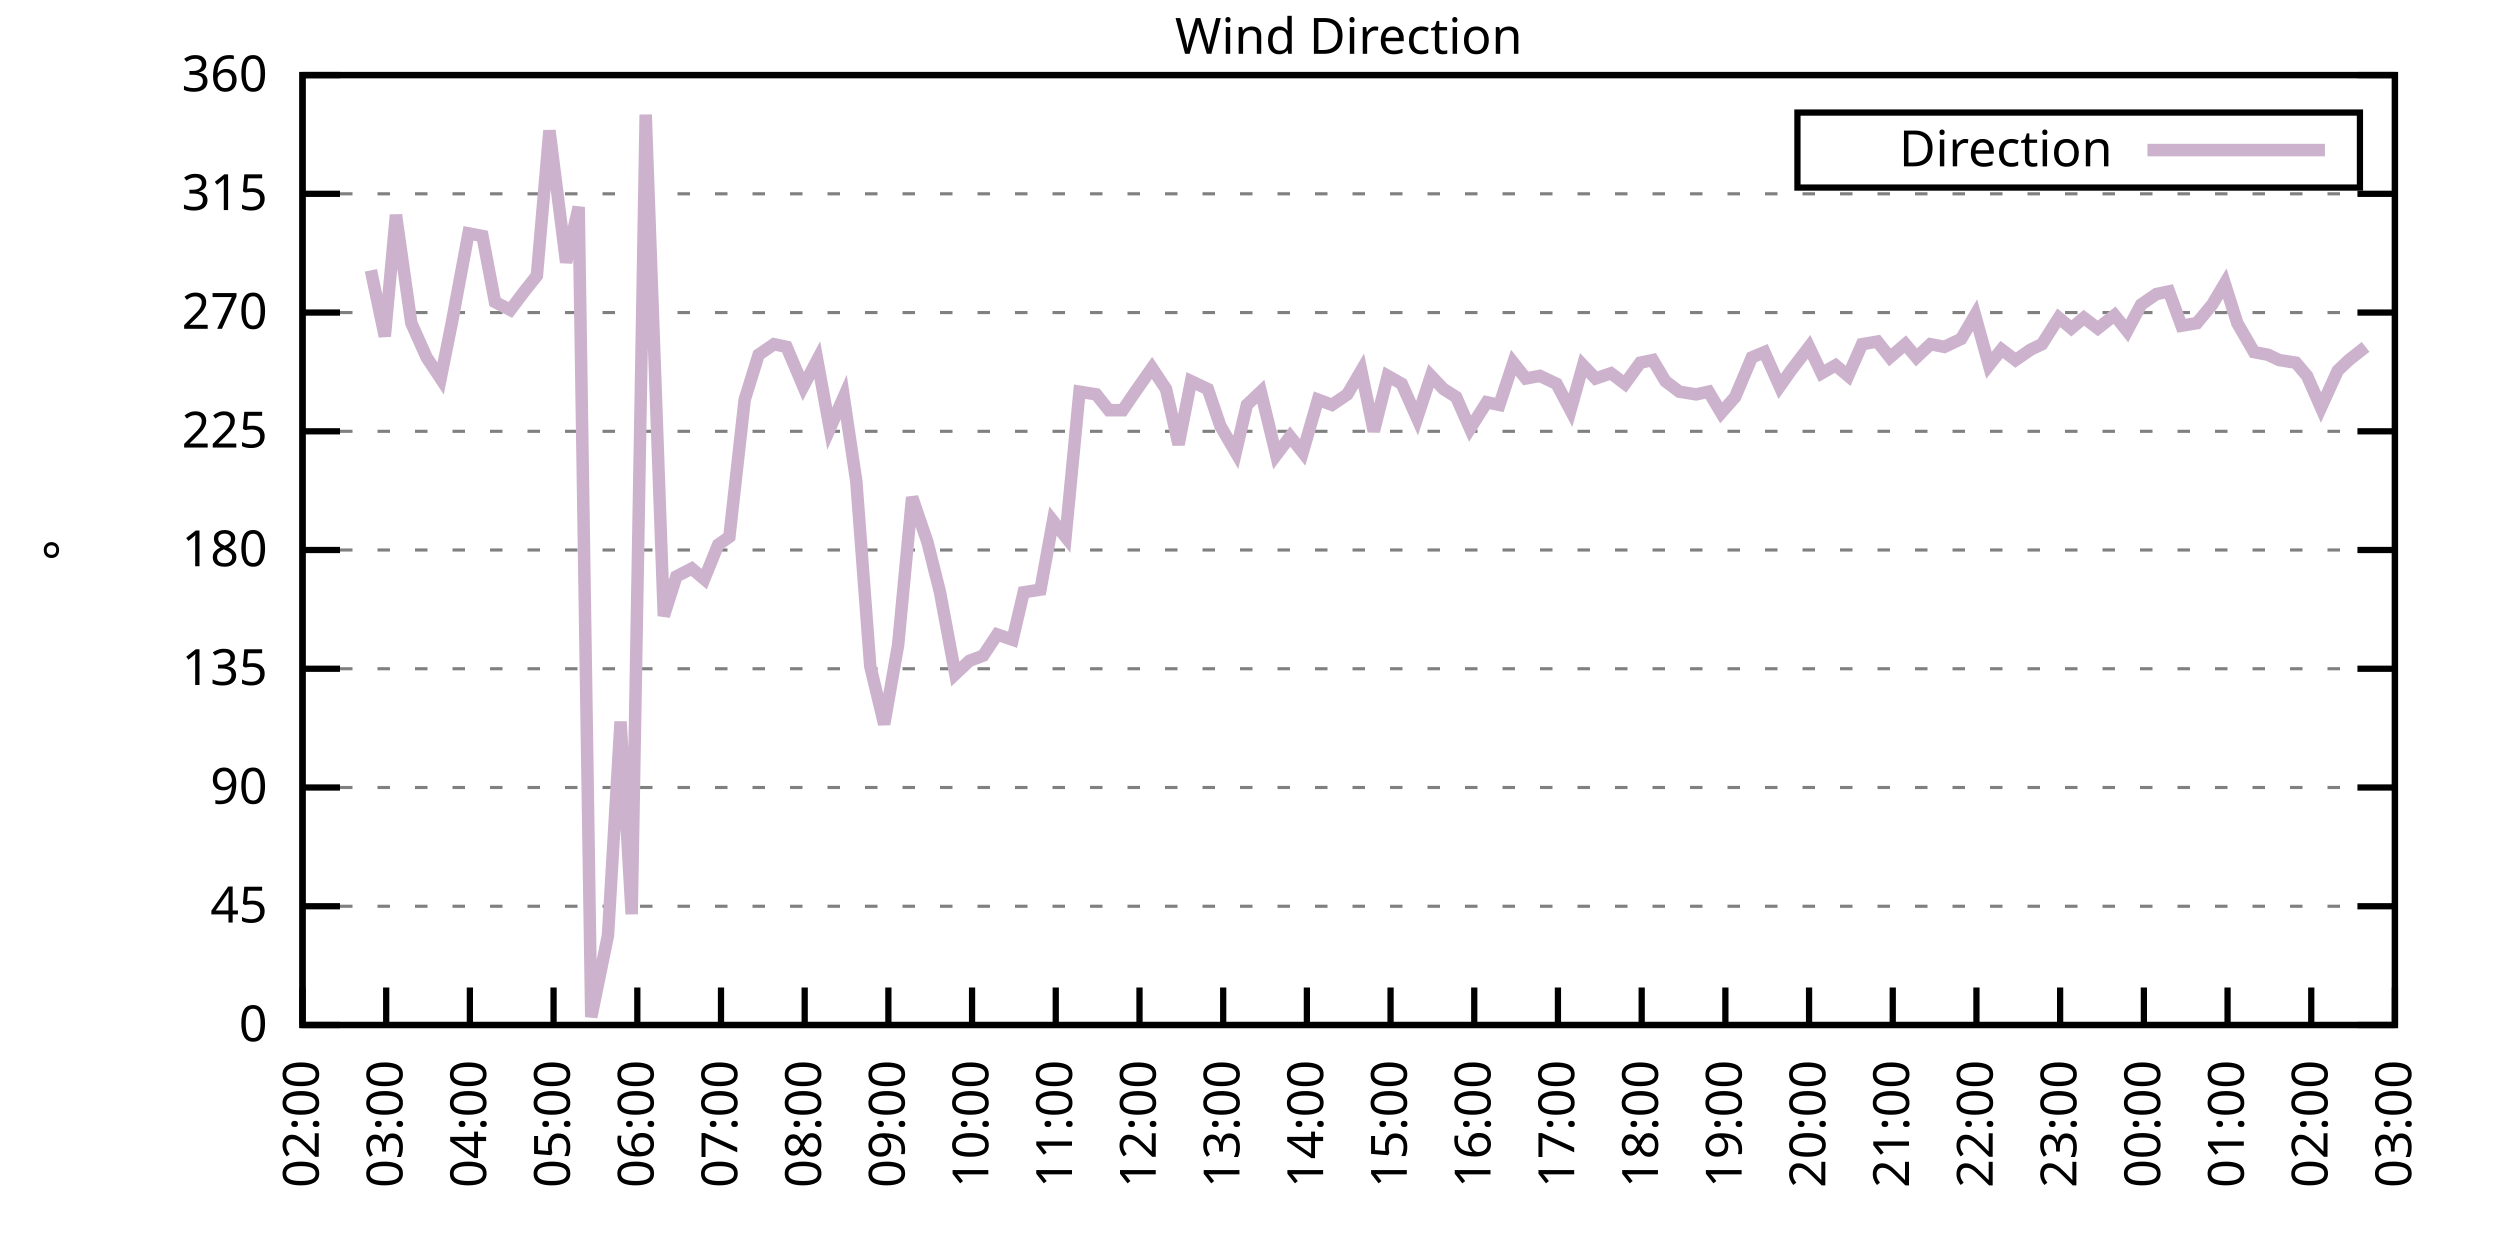
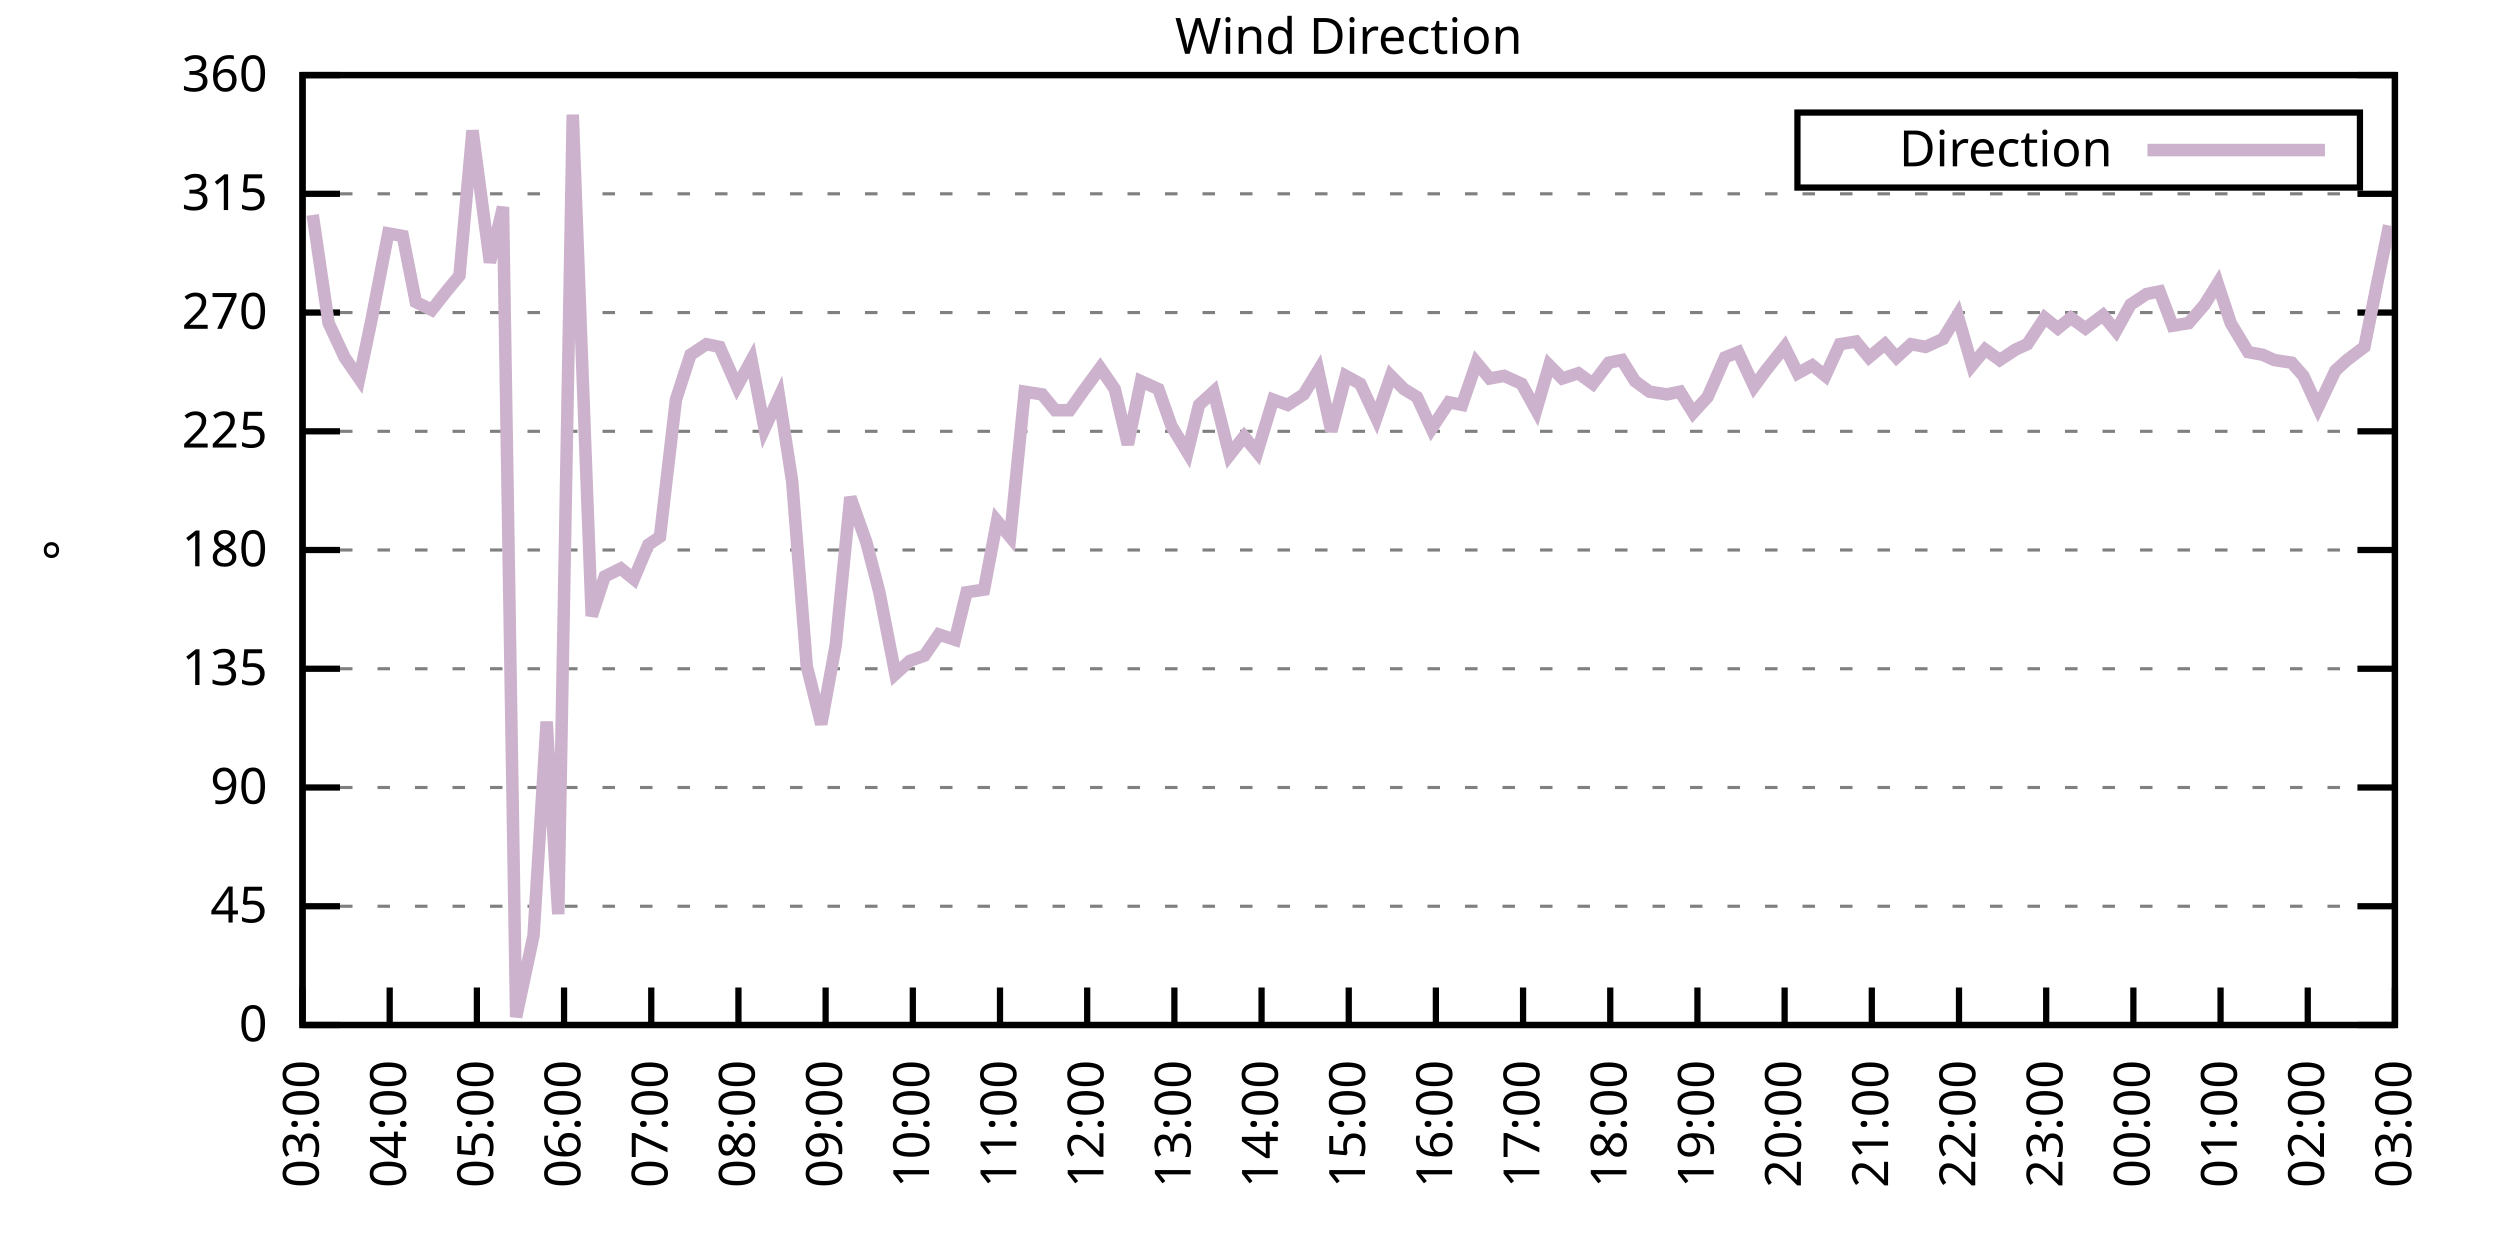
<svg xmlns="http://www.w3.org/2000/svg" xmlns:xlink="http://www.w3.org/1999/xlink" width="400" height="200" viewBox="0 0 400 200">
  <g id="gnuplot_canvas">
    <rect x="0" y="0" width="400" height="200" fill="none" />
    <defs>
      <circle id="gpDot" r="0.5" stroke-width="0.5" stroke="currentColor" />
      <path id="gpPt0" stroke-width="0.333" stroke="currentColor" d="M-1,0 h2 M0,-1 v2" />
      <path id="gpPt1" stroke-width="0.333" stroke="currentColor" d="M-1,-1 L1,1 M1,-1 L-1,1" />
      <path id="gpPt2" stroke-width="0.333" stroke="currentColor" d="M-1,0 L1,0 M0,-1 L0,1 M-1,-1 L1,1 M-1,1 L1,-1" />
      <rect id="gpPt3" stroke-width="0.333" stroke="currentColor" x="-1" y="-1" width="2" height="2" />
      <rect id="gpPt4" stroke-width="0.333" stroke="currentColor" fill="currentColor" x="-1" y="-1" width="2" height="2" />
      <circle id="gpPt5" stroke-width="0.333" stroke="currentColor" cx="0" cy="0" r="1" />
      <use xlink:href="#gpPt5" id="gpPt6" fill="currentColor" stroke="none" />
      <path id="gpPt7" stroke-width="0.333" stroke="currentColor" d="M0,-1.33 L-1.33,0.67 L1.33,0.67 z" />
      <use xlink:href="#gpPt7" id="gpPt8" fill="currentColor" stroke="none" />
      <use xlink:href="#gpPt7" id="gpPt9" stroke="currentColor" transform="rotate(180)" />
      <use xlink:href="#gpPt9" id="gpPt10" fill="currentColor" stroke="none" />
      <use xlink:href="#gpPt3" id="gpPt11" stroke="currentColor" transform="rotate(45)" />
      <use xlink:href="#gpPt11" id="gpPt12" fill="currentColor" stroke="none" />
      <path id="gpPt13" stroke-width="0.333" stroke="currentColor" d="M0,1.330 L1.265,0.411 L0.782,-1.067 L-0.782,-1.076 L-1.265,0.411 z" />
      <use xlink:href="#gpPt13" id="gpPt14" fill="currentColor" stroke="none" />
      <filter id="textbox" filterUnits="objectBoundingBox" x="0" y="0" height="1" width="1">
        <feFlood flood-color="white" flood-opacity="1" result="bgnd" />
        <feComposite in="SourceGraphic" in2="bgnd" operator="atop" />
      </filter>
      <filter id="greybox" filterUnits="objectBoundingBox" x="0" y="0" height="1" width="1">
        <feFlood flood-color="lightgrey" flood-opacity="1" result="grey" />
        <feComposite in="SourceGraphic" in2="grey" operator="atop" />
      </filter>
    </defs>
    <g fill="none" color="white" stroke="currentColor" stroke-width="1.00" stroke-linecap="butt" stroke-linejoin="miter">
</g>
    <g fill="none" color="black" stroke="currentColor" stroke-width="1.00" stroke-linecap="butt" stroke-linejoin="miter">
      <g stroke="none" shape-rendering="crispEdges">
        <polygon fill="rgb(255, 255, 255)" points="48.40,164.00 383.18,164.00 383.18,12.02 48.40,12.02 " />
      </g>
    </g>
    <g fill="none" color="black" stroke="currentColor" stroke-width="1.00" stroke-linecap="butt" stroke-linejoin="miter">
</g>
    <g fill="none" color="black" stroke="black" stroke-width="0.50" stroke-linecap="butt" stroke-linejoin="miter">
</g>
    <g fill="none" color="gray" stroke="currentColor" stroke-width="0.50" stroke-linecap="butt" stroke-linejoin="miter">
      <path stroke="gray" stroke-dasharray="2,4" class="gridline" d="M48.40,164.00 L383.19,164.00  " />
    </g>
    <g fill="none" color="gray" stroke="gray" stroke-width="1.00" stroke-linecap="butt" stroke-linejoin="miter">
</g>
    <g fill="none" color="black" stroke="currentColor" stroke-width="1.00" stroke-linecap="butt" stroke-linejoin="miter">
      <path stroke="black" d="M48.40,164.00 L54.40,164.00 M383.19,164.00 L377.19,164.00  " />
      <g transform="translate(42.80,166.60)" stroke="none" fill="black" font-family="Sans" font-size="8.00" text-anchor="end">
        <text>
          <tspan font-family="Sans"> 0</tspan>
        </text>
      </g>
    </g>
    <g fill="none" color="black" stroke="currentColor" stroke-width="1.00" stroke-linecap="butt" stroke-linejoin="miter">
</g>
    <g fill="none" color="black" stroke="black" stroke-width="0.50" stroke-linecap="butt" stroke-linejoin="miter">
</g>
    <g fill="none" color="gray" stroke="currentColor" stroke-width="0.50" stroke-linecap="butt" stroke-linejoin="miter">
      <path stroke="gray" stroke-dasharray="2,4" class="gridline" d="M48.40,145.00 L383.19,145.00  " />
    </g>
    <g fill="none" color="gray" stroke="gray" stroke-width="1.00" stroke-linecap="butt" stroke-linejoin="miter">
</g>
    <g fill="none" color="black" stroke="currentColor" stroke-width="1.00" stroke-linecap="butt" stroke-linejoin="miter">
      <path stroke="black" d="M48.40,145.00 L54.40,145.00 M383.19,145.00 L377.19,145.00  " />
      <g transform="translate(42.80,147.60)" stroke="none" fill="black" font-family="Sans" font-size="8.00" text-anchor="end">
        <text>
          <tspan font-family="Sans"> 45</tspan>
        </text>
      </g>
    </g>
    <g fill="none" color="black" stroke="currentColor" stroke-width="1.00" stroke-linecap="butt" stroke-linejoin="miter">
</g>
    <g fill="none" color="black" stroke="black" stroke-width="0.50" stroke-linecap="butt" stroke-linejoin="miter">
</g>
    <g fill="none" color="gray" stroke="currentColor" stroke-width="0.50" stroke-linecap="butt" stroke-linejoin="miter">
      <path stroke="gray" stroke-dasharray="2,4" class="gridline" d="M48.40,126.00 L383.19,126.00  " />
    </g>
    <g fill="none" color="gray" stroke="gray" stroke-width="1.00" stroke-linecap="butt" stroke-linejoin="miter">
</g>
    <g fill="none" color="black" stroke="currentColor" stroke-width="1.00" stroke-linecap="butt" stroke-linejoin="miter">
      <path stroke="black" d="M48.40,126.00 L54.40,126.00 M383.19,126.00 L377.19,126.00  " />
      <g transform="translate(42.80,128.60)" stroke="none" fill="black" font-family="Sans" font-size="8.00" text-anchor="end">
        <text>
          <tspan font-family="Sans"> 90</tspan>
        </text>
      </g>
    </g>
    <g fill="none" color="black" stroke="currentColor" stroke-width="1.00" stroke-linecap="butt" stroke-linejoin="miter">
</g>
    <g fill="none" color="black" stroke="black" stroke-width="0.50" stroke-linecap="butt" stroke-linejoin="miter">
</g>
    <g fill="none" color="gray" stroke="currentColor" stroke-width="0.50" stroke-linecap="butt" stroke-linejoin="miter">
      <path stroke="gray" stroke-dasharray="2,4" class="gridline" d="M48.40,107.00 L383.19,107.00  " />
    </g>
    <g fill="none" color="gray" stroke="gray" stroke-width="1.00" stroke-linecap="butt" stroke-linejoin="miter">
</g>
    <g fill="none" color="black" stroke="currentColor" stroke-width="1.00" stroke-linecap="butt" stroke-linejoin="miter">
      <path stroke="black" d="M48.40,107.00 L54.40,107.00 M383.19,107.00 L377.19,107.00  " />
      <g transform="translate(42.80,109.60)" stroke="none" fill="black" font-family="Sans" font-size="8.00" text-anchor="end">
        <text>
          <tspan font-family="Sans"> 135</tspan>
        </text>
      </g>
    </g>
    <g fill="none" color="black" stroke="currentColor" stroke-width="1.00" stroke-linecap="butt" stroke-linejoin="miter">
</g>
    <g fill="none" color="black" stroke="black" stroke-width="0.50" stroke-linecap="butt" stroke-linejoin="miter">
</g>
    <g fill="none" color="gray" stroke="currentColor" stroke-width="0.50" stroke-linecap="butt" stroke-linejoin="miter">
      <path stroke="gray" stroke-dasharray="2,4" class="gridline" d="M48.40,88.00 L383.19,88.00  " />
    </g>
    <g fill="none" color="gray" stroke="gray" stroke-width="1.00" stroke-linecap="butt" stroke-linejoin="miter">
</g>
    <g fill="none" color="black" stroke="currentColor" stroke-width="1.00" stroke-linecap="butt" stroke-linejoin="miter">
      <path stroke="black" d="M48.40,88.00 L54.40,88.00 M383.19,88.00 L377.19,88.00  " />
      <g transform="translate(42.80,90.60)" stroke="none" fill="black" font-family="Sans" font-size="8.00" text-anchor="end">
        <text>
          <tspan font-family="Sans"> 180</tspan>
        </text>
      </g>
    </g>
    <g fill="none" color="black" stroke="currentColor" stroke-width="1.00" stroke-linecap="butt" stroke-linejoin="miter">
</g>
    <g fill="none" color="black" stroke="black" stroke-width="0.50" stroke-linecap="butt" stroke-linejoin="miter">
</g>
    <g fill="none" color="gray" stroke="currentColor" stroke-width="0.50" stroke-linecap="butt" stroke-linejoin="miter">
      <path stroke="gray" stroke-dasharray="2,4" class="gridline" d="M48.40,69.01 L383.19,69.01  " />
    </g>
    <g fill="none" color="gray" stroke="gray" stroke-width="1.00" stroke-linecap="butt" stroke-linejoin="miter">
</g>
    <g fill="none" color="black" stroke="currentColor" stroke-width="1.00" stroke-linecap="butt" stroke-linejoin="miter">
      <path stroke="black" d="M48.40,69.01 L54.40,69.01 M383.19,69.01 L377.19,69.01  " />
      <g transform="translate(42.80,71.61)" stroke="none" fill="black" font-family="Sans" font-size="8.00" text-anchor="end">
        <text>
          <tspan font-family="Sans"> 225</tspan>
        </text>
      </g>
    </g>
    <g fill="none" color="black" stroke="currentColor" stroke-width="1.00" stroke-linecap="butt" stroke-linejoin="miter">
</g>
    <g fill="none" color="black" stroke="black" stroke-width="0.50" stroke-linecap="butt" stroke-linejoin="miter">
</g>
    <g fill="none" color="gray" stroke="currentColor" stroke-width="0.50" stroke-linecap="butt" stroke-linejoin="miter">
      <path stroke="gray" stroke-dasharray="2,4" class="gridline" d="M48.40,50.01 L383.19,50.01  " />
    </g>
    <g fill="none" color="gray" stroke="gray" stroke-width="1.00" stroke-linecap="butt" stroke-linejoin="miter">
</g>
    <g fill="none" color="black" stroke="currentColor" stroke-width="1.00" stroke-linecap="butt" stroke-linejoin="miter">
      <path stroke="black" d="M48.40,50.01 L54.40,50.01 M383.19,50.01 L377.19,50.01  " />
      <g transform="translate(42.80,52.61)" stroke="none" fill="black" font-family="Sans" font-size="8.00" text-anchor="end">
        <text>
          <tspan font-family="Sans"> 270</tspan>
        </text>
      </g>
    </g>
    <g fill="none" color="black" stroke="currentColor" stroke-width="1.00" stroke-linecap="butt" stroke-linejoin="miter">
</g>
    <g fill="none" color="black" stroke="black" stroke-width="0.50" stroke-linecap="butt" stroke-linejoin="miter">
</g>
    <g fill="none" color="gray" stroke="currentColor" stroke-width="0.50" stroke-linecap="butt" stroke-linejoin="miter">
      <path stroke="gray" stroke-dasharray="2,4" class="gridline" d="M48.40,31.01 L383.19,31.01  " />
    </g>
    <g fill="none" color="gray" stroke="gray" stroke-width="1.00" stroke-linecap="butt" stroke-linejoin="miter">
</g>
    <g fill="none" color="black" stroke="currentColor" stroke-width="1.00" stroke-linecap="butt" stroke-linejoin="miter">
      <path stroke="black" d="M48.40,31.01 L54.40,31.01 M383.19,31.01 L377.19,31.01  " />
      <g transform="translate(42.80,33.61)" stroke="none" fill="black" font-family="Sans" font-size="8.00" text-anchor="end">
        <text>
          <tspan font-family="Sans"> 315</tspan>
        </text>
      </g>
    </g>
    <g fill="none" color="black" stroke="currentColor" stroke-width="1.00" stroke-linecap="butt" stroke-linejoin="miter">
</g>
    <g fill="none" color="black" stroke="black" stroke-width="0.50" stroke-linecap="butt" stroke-linejoin="miter">
</g>
    <g fill="none" color="gray" stroke="currentColor" stroke-width="0.50" stroke-linecap="butt" stroke-linejoin="miter">
      <path stroke="gray" stroke-dasharray="2,4" class="gridline" d="M48.40,12.01 L383.19,12.01  " />
    </g>
    <g fill="none" color="gray" stroke="gray" stroke-width="1.00" stroke-linecap="butt" stroke-linejoin="miter">
</g>
    <g fill="none" color="black" stroke="currentColor" stroke-width="1.00" stroke-linecap="butt" stroke-linejoin="miter">
      <path stroke="black" d="M48.40,12.01 L54.40,12.01 M383.19,12.01 L377.19,12.01  " />
      <g transform="translate(42.80,14.61)" stroke="none" fill="black" font-family="Sans" font-size="8.00" text-anchor="end">
        <text>
          <tspan font-family="Sans"> 360</tspan>
        </text>
      </g>
    </g>
    <g fill="none" color="black" stroke="currentColor" stroke-width="1.00" stroke-linecap="butt" stroke-linejoin="miter">
      <path stroke="black" d="M48.40,164.00 L48.40,158.00  " />
      <g transform="translate(51.00,169.60) rotate(270.00)" stroke="none" fill="black" font-family="Sans" font-size="8.00" text-anchor="end">
        <text>
-           <tspan font-family="Sans">02:00</tspan>
-         </text>
-       </g>
-     </g>
-     <g fill="none" color="black" stroke="currentColor" stroke-width="1.00" stroke-linecap="butt" stroke-linejoin="miter">
-       <path stroke="black" d="M61.79,164.00 L61.79,158.00  " />
-       <g transform="translate(64.39,169.60) rotate(270.00)" stroke="none" fill="black" font-family="Sans" font-size="8.00" text-anchor="end">
-         <text>
          <tspan font-family="Sans">03:00</tspan>
        </text>
      </g>
    </g>
    <g fill="none" color="black" stroke="currentColor" stroke-width="1.00" stroke-linecap="butt" stroke-linejoin="miter">
-       <path stroke="black" d="M75.18,164.00 L75.18,158.00  " />
-       <g transform="translate(77.78,169.60) rotate(270.00)" stroke="none" fill="black" font-family="Sans" font-size="8.00" text-anchor="end">
+       <path stroke="black" d="M62.35,164.00 L62.35,158.00  " />
+       <g transform="translate(64.95,169.60) rotate(270.00)" stroke="none" fill="black" font-family="Sans" font-size="8.00" text-anchor="end">
        <text>
          <tspan font-family="Sans">04:00</tspan>
        </text>
      </g>
    </g>
    <g fill="none" color="black" stroke="currentColor" stroke-width="1.00" stroke-linecap="butt" stroke-linejoin="miter">
-       <path stroke="black" d="M88.57,164.00 L88.57,158.00  " />
-       <g transform="translate(91.17,169.60) rotate(270.00)" stroke="none" fill="black" font-family="Sans" font-size="8.00" text-anchor="end">
+       <path stroke="black" d="M76.30,164.00 L76.30,158.00  " />
+       <g transform="translate(78.90,169.60) rotate(270.00)" stroke="none" fill="black" font-family="Sans" font-size="8.00" text-anchor="end">
        <text>
          <tspan font-family="Sans">05:00</tspan>
        </text>
      </g>
    </g>
    <g fill="none" color="black" stroke="currentColor" stroke-width="1.00" stroke-linecap="butt" stroke-linejoin="miter">
-       <path stroke="black" d="M101.97,164.00 L101.97,158.00  " />
-       <g transform="translate(104.57,169.60) rotate(270.00)" stroke="none" fill="black" font-family="Sans" font-size="8.00" text-anchor="end">
+       <path stroke="black" d="M90.25,164.00 L90.25,158.00  " />
+       <g transform="translate(92.85,169.60) rotate(270.00)" stroke="none" fill="black" font-family="Sans" font-size="8.00" text-anchor="end">
        <text>
          <tspan font-family="Sans">06:00</tspan>
        </text>
      </g>
    </g>
    <g fill="none" color="black" stroke="currentColor" stroke-width="1.00" stroke-linecap="butt" stroke-linejoin="miter">
-       <path stroke="black" d="M115.36,164.00 L115.36,158.00  " />
-       <g transform="translate(117.96,169.60) rotate(270.00)" stroke="none" fill="black" font-family="Sans" font-size="8.00" text-anchor="end">
+       <path stroke="black" d="M104.20,164.00 L104.20,158.00  " />
+       <g transform="translate(106.80,169.60) rotate(270.00)" stroke="none" fill="black" font-family="Sans" font-size="8.00" text-anchor="end">
        <text>
          <tspan font-family="Sans">07:00</tspan>
        </text>
      </g>
    </g>
    <g fill="none" color="black" stroke="currentColor" stroke-width="1.00" stroke-linecap="butt" stroke-linejoin="miter">
-       <path stroke="black" d="M128.75,164.00 L128.75,158.00  " />
-       <g transform="translate(131.35,169.60) rotate(270.00)" stroke="none" fill="black" font-family="Sans" font-size="8.00" text-anchor="end">
+       <path stroke="black" d="M118.15,164.00 L118.15,158.00  " />
+       <g transform="translate(120.75,169.60) rotate(270.00)" stroke="none" fill="black" font-family="Sans" font-size="8.00" text-anchor="end">
        <text>
          <tspan font-family="Sans">08:00</tspan>
        </text>
      </g>
    </g>
    <g fill="none" color="black" stroke="currentColor" stroke-width="1.00" stroke-linecap="butt" stroke-linejoin="miter">
-       <path stroke="black" d="M142.14,164.00 L142.14,158.00  " />
-       <g transform="translate(144.74,169.60) rotate(270.00)" stroke="none" fill="black" font-family="Sans" font-size="8.00" text-anchor="end">
+       <path stroke="black" d="M132.10,164.00 L132.10,158.00  " />
+       <g transform="translate(134.70,169.60) rotate(270.00)" stroke="none" fill="black" font-family="Sans" font-size="8.00" text-anchor="end">
        <text>
          <tspan font-family="Sans">09:00</tspan>
        </text>
      </g>
    </g>
    <g fill="none" color="black" stroke="currentColor" stroke-width="1.00" stroke-linecap="butt" stroke-linejoin="miter">
-       <path stroke="black" d="M155.53,164.00 L155.53,158.00  " />
-       <g transform="translate(158.13,169.60) rotate(270.00)" stroke="none" fill="black" font-family="Sans" font-size="8.00" text-anchor="end">
+       <path stroke="black" d="M146.05,164.00 L146.05,158.00  " />
+       <g transform="translate(148.65,169.60) rotate(270.00)" stroke="none" fill="black" font-family="Sans" font-size="8.00" text-anchor="end">
        <text>
          <tspan font-family="Sans">10:00</tspan>
        </text>
      </g>
    </g>
    <g fill="none" color="black" stroke="currentColor" stroke-width="1.00" stroke-linecap="butt" stroke-linejoin="miter">
-       <path stroke="black" d="M168.92,164.00 L168.92,158.00  " />
-       <g transform="translate(171.52,169.60) rotate(270.00)" stroke="none" fill="black" font-family="Sans" font-size="8.00" text-anchor="end">
+       <path stroke="black" d="M160.00,164.00 L160.00,158.00  " />
+       <g transform="translate(162.60,169.60) rotate(270.00)" stroke="none" fill="black" font-family="Sans" font-size="8.00" text-anchor="end">
        <text>
          <tspan font-family="Sans">11:00</tspan>
        </text>
      </g>
    </g>
    <g fill="none" color="black" stroke="currentColor" stroke-width="1.00" stroke-linecap="butt" stroke-linejoin="miter">
-       <path stroke="black" d="M182.32,164.00 L182.32,158.00  " />
-       <g transform="translate(184.92,169.60) rotate(270.00)" stroke="none" fill="black" font-family="Sans" font-size="8.00" text-anchor="end">
+       <path stroke="black" d="M173.95,164.00 L173.95,158.00  " />
+       <g transform="translate(176.55,169.60) rotate(270.00)" stroke="none" fill="black" font-family="Sans" font-size="8.00" text-anchor="end">
        <text>
          <tspan font-family="Sans">12:00</tspan>
        </text>
      </g>
    </g>
    <g fill="none" color="black" stroke="currentColor" stroke-width="1.00" stroke-linecap="butt" stroke-linejoin="miter">
-       <path stroke="black" d="M195.71,164.00 L195.71,158.00  " />
-       <g transform="translate(198.31,169.60) rotate(270.00)" stroke="none" fill="black" font-family="Sans" font-size="8.00" text-anchor="end">
+       <path stroke="black" d="M187.90,164.00 L187.90,158.00  " />
+       <g transform="translate(190.50,169.60) rotate(270.00)" stroke="none" fill="black" font-family="Sans" font-size="8.00" text-anchor="end">
        <text>
          <tspan font-family="Sans">13:00</tspan>
        </text>
      </g>
    </g>
    <g fill="none" color="black" stroke="currentColor" stroke-width="1.00" stroke-linecap="butt" stroke-linejoin="miter">
-       <path stroke="black" d="M209.10,164.00 L209.10,158.00  " />
-       <g transform="translate(211.70,169.60) rotate(270.00)" stroke="none" fill="black" font-family="Sans" font-size="8.00" text-anchor="end">
+       <path stroke="black" d="M201.85,164.00 L201.85,158.00  " />
+       <g transform="translate(204.45,169.60) rotate(270.00)" stroke="none" fill="black" font-family="Sans" font-size="8.00" text-anchor="end">
        <text>
          <tspan font-family="Sans">14:00</tspan>
        </text>
      </g>
    </g>
    <g fill="none" color="black" stroke="currentColor" stroke-width="1.00" stroke-linecap="butt" stroke-linejoin="miter">
-       <path stroke="black" d="M222.49,164.00 L222.49,158.00  " />
-       <g transform="translate(225.09,169.60) rotate(270.00)" stroke="none" fill="black" font-family="Sans" font-size="8.00" text-anchor="end">
+       <path stroke="black" d="M215.80,164.00 L215.80,158.00  " />
+       <g transform="translate(218.40,169.60) rotate(270.00)" stroke="none" fill="black" font-family="Sans" font-size="8.00" text-anchor="end">
        <text>
          <tspan font-family="Sans">15:00</tspan>
        </text>
      </g>
    </g>
    <g fill="none" color="black" stroke="currentColor" stroke-width="1.00" stroke-linecap="butt" stroke-linejoin="miter">
-       <path stroke="black" d="M235.88,164.00 L235.88,158.00  " />
-       <g transform="translate(238.48,169.60) rotate(270.00)" stroke="none" fill="black" font-family="Sans" font-size="8.00" text-anchor="end">
+       <path stroke="black" d="M229.74,164.00 L229.74,158.00  " />
+       <g transform="translate(232.34,169.60) rotate(270.00)" stroke="none" fill="black" font-family="Sans" font-size="8.00" text-anchor="end">
        <text>
          <tspan font-family="Sans">16:00</tspan>
        </text>
      </g>
    </g>
    <g fill="none" color="black" stroke="currentColor" stroke-width="1.00" stroke-linecap="butt" stroke-linejoin="miter">
-       <path stroke="black" d="M249.27,164.00 L249.27,158.00  " />
-       <g transform="translate(251.87,169.60) rotate(270.00)" stroke="none" fill="black" font-family="Sans" font-size="8.00" text-anchor="end">
+       <path stroke="black" d="M243.69,164.00 L243.69,158.00  " />
+       <g transform="translate(246.29,169.60) rotate(270.00)" stroke="none" fill="black" font-family="Sans" font-size="8.00" text-anchor="end">
        <text>
          <tspan font-family="Sans">17:00</tspan>
        </text>
      </g>
    </g>
    <g fill="none" color="black" stroke="currentColor" stroke-width="1.00" stroke-linecap="butt" stroke-linejoin="miter">
-       <path stroke="black" d="M262.67,164.00 L262.67,158.00  " />
-       <g transform="translate(265.27,169.60) rotate(270.00)" stroke="none" fill="black" font-family="Sans" font-size="8.00" text-anchor="end">
+       <path stroke="black" d="M257.64,164.00 L257.64,158.00  " />
+       <g transform="translate(260.24,169.60) rotate(270.00)" stroke="none" fill="black" font-family="Sans" font-size="8.00" text-anchor="end">
        <text>
          <tspan font-family="Sans">18:00</tspan>
        </text>
      </g>
    </g>
    <g fill="none" color="black" stroke="currentColor" stroke-width="1.00" stroke-linecap="butt" stroke-linejoin="miter">
-       <path stroke="black" d="M276.06,164.00 L276.06,158.00  " />
-       <g transform="translate(278.66,169.60) rotate(270.00)" stroke="none" fill="black" font-family="Sans" font-size="8.00" text-anchor="end">
+       <path stroke="black" d="M271.59,164.00 L271.59,158.00  " />
+       <g transform="translate(274.19,169.60) rotate(270.00)" stroke="none" fill="black" font-family="Sans" font-size="8.00" text-anchor="end">
        <text>
          <tspan font-family="Sans">19:00</tspan>
        </text>
      </g>
    </g>
    <g fill="none" color="black" stroke="currentColor" stroke-width="1.00" stroke-linecap="butt" stroke-linejoin="miter">
-       <path stroke="black" d="M289.45,164.00 L289.45,158.00  " />
-       <g transform="translate(292.05,169.60) rotate(270.00)" stroke="none" fill="black" font-family="Sans" font-size="8.00" text-anchor="end">
+       <path stroke="black" d="M285.54,164.00 L285.54,158.00  " />
+       <g transform="translate(288.14,169.60) rotate(270.00)" stroke="none" fill="black" font-family="Sans" font-size="8.00" text-anchor="end">
        <text>
          <tspan font-family="Sans">20:00</tspan>
        </text>
      </g>
    </g>
    <g fill="none" color="black" stroke="currentColor" stroke-width="1.00" stroke-linecap="butt" stroke-linejoin="miter">
-       <path stroke="black" d="M302.84,164.00 L302.84,158.00  " />
-       <g transform="translate(305.44,169.60) rotate(270.00)" stroke="none" fill="black" font-family="Sans" font-size="8.00" text-anchor="end">
+       <path stroke="black" d="M299.49,164.00 L299.49,158.00  " />
+       <g transform="translate(302.09,169.60) rotate(270.00)" stroke="none" fill="black" font-family="Sans" font-size="8.00" text-anchor="end">
        <text>
          <tspan font-family="Sans">21:00</tspan>
        </text>
      </g>
    </g>
    <g fill="none" color="black" stroke="currentColor" stroke-width="1.00" stroke-linecap="butt" stroke-linejoin="miter">
-       <path stroke="black" d="M316.23,164.00 L316.23,158.00  " />
-       <g transform="translate(318.83,169.60) rotate(270.00)" stroke="none" fill="black" font-family="Sans" font-size="8.00" text-anchor="end">
+       <path stroke="black" d="M313.44,164.00 L313.44,158.00  " />
+       <g transform="translate(316.04,169.60) rotate(270.00)" stroke="none" fill="black" font-family="Sans" font-size="8.00" text-anchor="end">
        <text>
          <tspan font-family="Sans">22:00</tspan>
        </text>
      </g>
    </g>
    <g fill="none" color="black" stroke="currentColor" stroke-width="1.00" stroke-linecap="butt" stroke-linejoin="miter">
-       <path stroke="black" d="M329.62,164.00 L329.62,158.00  " />
-       <g transform="translate(332.22,169.60) rotate(270.00)" stroke="none" fill="black" font-family="Sans" font-size="8.00" text-anchor="end">
+       <path stroke="black" d="M327.39,164.00 L327.39,158.00  " />
+       <g transform="translate(329.99,169.60) rotate(270.00)" stroke="none" fill="black" font-family="Sans" font-size="8.00" text-anchor="end">
        <text>
          <tspan font-family="Sans">23:00</tspan>
        </text>
      </g>
    </g>
    <g fill="none" color="black" stroke="currentColor" stroke-width="1.00" stroke-linecap="butt" stroke-linejoin="miter">
-       <path stroke="black" d="M343.02,164.00 L343.02,158.00  " />
-       <g transform="translate(345.62,169.60) rotate(270.00)" stroke="none" fill="black" font-family="Sans" font-size="8.00" text-anchor="end">
+       <path stroke="black" d="M341.34,164.00 L341.34,158.00  " />
+       <g transform="translate(343.94,169.60) rotate(270.00)" stroke="none" fill="black" font-family="Sans" font-size="8.00" text-anchor="end">
        <text>
          <tspan font-family="Sans">00:00</tspan>
        </text>
      </g>
    </g>
    <g fill="none" color="black" stroke="currentColor" stroke-width="1.00" stroke-linecap="butt" stroke-linejoin="miter">
-       <path stroke="black" d="M356.41,164.00 L356.41,158.00  " />
-       <g transform="translate(359.01,169.60) rotate(270.00)" stroke="none" fill="black" font-family="Sans" font-size="8.00" text-anchor="end">
+       <path stroke="black" d="M355.29,164.00 L355.29,158.00  " />
+       <g transform="translate(357.89,169.60) rotate(270.00)" stroke="none" fill="black" font-family="Sans" font-size="8.00" text-anchor="end">
        <text>
          <tspan font-family="Sans">01:00</tspan>
        </text>
      </g>
    </g>
    <g fill="none" color="black" stroke="currentColor" stroke-width="1.00" stroke-linecap="butt" stroke-linejoin="miter">
-       <path stroke="black" d="M369.80,164.00 L369.80,158.00  " />
-       <g transform="translate(372.40,169.60) rotate(270.00)" stroke="none" fill="black" font-family="Sans" font-size="8.00" text-anchor="end">
+       <path stroke="black" d="M369.24,164.00 L369.24,158.00  " />
+       <g transform="translate(371.84,169.60) rotate(270.00)" stroke="none" fill="black" font-family="Sans" font-size="8.00" text-anchor="end">
        <text>
          <tspan font-family="Sans">02:00</tspan>
        </text>
      </g>
    </g>
    <g fill="none" color="black" stroke="currentColor" stroke-width="1.00" stroke-linecap="butt" stroke-linejoin="miter">
      <path stroke="black" d="M383.19,164.00 L383.19,158.00  " />
      <g transform="translate(385.79,169.60) rotate(270.00)" stroke="none" fill="black" font-family="Sans" font-size="8.00" text-anchor="end">
        <text>
          <tspan font-family="Sans">03:00</tspan>
        </text>
      </g>
    </g>
    <g fill="none" color="black" stroke="currentColor" stroke-width="1.00" stroke-linecap="butt" stroke-linejoin="miter">
</g>
    <g fill="none" color="black" stroke="currentColor" stroke-width="1.00" stroke-linecap="butt" stroke-linejoin="miter">
      <path stroke="black" d="M48.40,12.01 L48.40,164.00 L383.19,164.00 L383.19,12.01 L48.40,12.01 Z  " />
    </g>
    <g fill="none" color="black" stroke="currentColor" stroke-width="1.00" stroke-linecap="butt" stroke-linejoin="miter">
</g>
    <g fill="none" color="black" stroke="currentColor" stroke-width="1.00" stroke-linecap="butt" stroke-linejoin="miter">
      <path stroke="black" d="M287.59,30.01 L287.59,18.01 L377.59,18.01 L377.59,30.01 L287.59,30.01 Z  " />
    </g>
    <g id="Wind_direction_plot_1">
      <g fill="none" color="white" stroke="black" stroke-width="2.00" stroke-linecap="butt" stroke-linejoin="miter">
</g>
      <g fill="none" color="black" stroke="currentColor" stroke-width="2.00" stroke-linecap="butt" stroke-linejoin="miter">
        <g transform="translate(337.99,26.61)" stroke="none" fill="black" font-family="Sans" font-size="8.00" text-anchor="end">
          <text>
            <tspan font-family="Sans">Direction</tspan>
          </text>
        </g>
      </g>
      <g fill="none" color="black" stroke="currentColor" stroke-width="2.00" stroke-linecap="butt" stroke-linejoin="miter">
-         <path stroke="rgb(204, 178, 204)" d="M343.59,24.01 L371.99,24.01 M59.34,43.25 L61.57,53.81 L63.35,34.39 L65.81,51.70 L68.26,57.18 L70.50,60.56   L72.28,51.70 L74.96,37.34 L77.19,37.76 L79.20,48.32 L81.66,49.59 L83.89,46.63 L85.90,44.10 L87.91,20.88   L90.58,41.99 L92.59,33.12 L94.60,162.73 L97.28,149.65 L99.29,115.45 L101.07,146.27 L103.31,18.34 L106.21,98.56   L108.22,92.23 L110.67,90.96 L112.68,92.65 L114.91,87.16 L116.70,85.89 L119.15,63.94 L121.38,56.76 L123.84,55.07   L125.85,55.50 L128.53,61.83 L130.76,57.61 L132.77,68.58 L135.00,63.52 L137.01,77.03 L139.24,106.58 L141.47,115.87   L143.70,103.20 L145.94,79.56 L148.39,86.74 L150.40,94.76 L152.85,107.85 L155.09,105.74 L157.32,104.89 L159.55,101.52   L162.01,102.36 L163.79,94.76 L166.47,94.34 L168.48,83.36 L170.49,85.89 L172.72,62.67 L175.40,63.10 L177.41,65.63   L179.64,65.63 L181.65,62.67 L184.32,58.87 L186.56,62.25 L188.57,71.12 L190.57,60.98 L193.25,62.25 L195.26,68.16   L197.72,72.38 L199.50,64.78 L201.73,62.67 L204.19,72.81 L206.42,69.85 L208.43,72.38 L210.88,63.94 L213.12,64.78   L215.57,63.10 L217.80,59.30 L219.81,69.01 L222.04,60.14 L224.28,61.41 L226.73,66.90 L228.96,60.14 L230.97,62.25   L232.98,63.52 L235.21,68.58 L237.89,64.36 L239.90,64.78 L242.13,58.03 L244.14,60.56 L246.37,60.14 L249.05,61.41   L251.28,65.63 L253.29,58.45 L255.30,60.56 L257.76,59.72 L259.99,61.41 L262.44,58.03 L264.45,57.61 L266.46,60.98   L268.69,62.67 L271.37,63.10 L273.38,62.67 L275.39,66.05 L277.62,63.52 L280.30,57.18 L282.31,56.34 L284.76,61.83   L286.55,59.30 L289.45,55.50 L291.46,59.72 L293.69,58.45 L295.70,60.14 L297.93,55.07 L300.39,54.65 L302.39,57.18   L304.85,55.07 L306.63,57.18 L308.87,55.07 L311.10,55.50 L313.78,54.23 L316.01,50.43 L318.24,58.45 L320.25,55.92   L322.48,57.61 L324.94,55.92 L326.72,55.07 L329.40,50.85 L331.41,52.54 L333.42,50.85 L335.65,52.54 L338.33,50.43   L340.34,52.96 L342.57,48.74 L345.02,47.05 L347.03,46.63 L349.04,52.12 L351.50,51.70 L353.95,48.74 L355.96,45.36   L357.97,51.70 L360.65,56.34 L362.88,56.76 L364.66,57.61 L367.34,58.03 L369.13,60.14 L371.36,65.21 L374.04,59.30   L375.82,57.61 L378.50,55.50  " />
+         <path stroke="rgb(204, 178, 204)" d="M343.59,24.01 L371.99,24.01 M50.03,34.39 L52.58,51.70 L55.14,57.18 L57.47,60.56 L59.33,51.70 L62.12,37.34   L64.44,37.76 L66.53,48.32 L69.09,49.59 L71.42,46.63 L73.51,44.10 L75.60,20.88 L78.39,41.99 L80.48,33.12   L82.58,162.73 L85.37,149.65 L87.46,115.45 L89.32,146.27 L91.64,18.34 L94.67,98.56 L96.76,92.23 L99.32,90.96   L101.41,92.65 L103.73,87.16 L105.59,85.89 L108.15,63.94 L110.48,56.76 L113.03,55.07 L115.13,55.50 L117.92,61.83   L120.24,57.61 L122.33,68.58 L124.66,63.52 L126.75,77.03 L129.08,106.58 L131.40,115.87 L133.72,103.20 L136.05,79.56   L138.61,86.74 L140.70,94.76 L143.26,107.85 L145.58,105.74 L147.91,104.89 L150.23,101.52 L152.79,102.36 L154.65,94.76   L157.44,94.34 L159.53,83.36 L161.62,85.89 L163.95,62.67 L166.74,63.10 L168.83,65.63 L171.16,65.63 L173.25,62.67   L176.04,58.87 L178.36,62.25 L180.46,71.12 L182.55,60.98 L185.34,62.25 L187.43,68.16 L189.99,72.38 L191.85,64.78   L194.17,62.67 L196.73,72.81 L199.06,69.85 L201.15,72.38 L203.71,63.94 L206.03,64.78 L208.59,63.10 L210.91,59.30   L213.01,69.01 L215.33,60.14 L217.65,61.41 L220.21,66.90 L222.54,60.14 L224.63,62.25 L226.72,63.52 L229.05,68.58   L231.84,64.36 L233.93,64.78 L236.25,58.03 L238.35,60.56 L240.67,60.14 L243.46,61.41 L245.79,65.63 L247.88,58.45   L249.97,60.56 L252.53,59.72 L254.85,61.41 L257.41,58.03 L259.50,57.61 L261.60,60.98 L263.92,62.67 L266.71,63.10   L268.80,62.67 L270.90,66.05 L273.22,63.52 L276.01,57.18 L278.10,56.34 L280.66,61.83 L282.52,59.30 L285.54,55.50   L287.64,59.72 L289.96,58.45 L292.05,60.14 L294.38,55.07 L296.94,54.65 L299.03,57.18 L301.58,55.07 L303.44,57.18   L305.77,55.07 L308.09,55.50 L310.88,54.23 L313.21,50.43 L315.53,58.45 L317.63,55.92 L319.95,57.61 L322.51,55.92   L324.37,55.07 L327.16,50.85 L329.25,52.54 L331.34,50.85 L333.67,52.54 L336.46,50.43 L338.55,52.96 L340.88,48.74   L343.43,47.05 L345.53,46.63 L347.62,52.12 L350.18,51.70 L352.73,48.74 L354.83,45.36 L356.92,51.70 L359.71,56.34   L362.03,56.76 L363.89,57.61 L366.68,58.03 L368.54,60.14 L370.87,65.21 L373.66,59.30 L375.52,57.61 L378.31,55.50   L380.17,46.21 L382.26,36.08  " />
      </g>
    </g>
    <g fill="none" color="black" stroke="currentColor" stroke-width="2.00" stroke-linecap="butt" stroke-linejoin="miter">
</g>
    <g fill="none" color="black" stroke="black" stroke-width="1.00" stroke-linecap="butt" stroke-linejoin="miter">
</g>
    <g fill="none" color="black" stroke="currentColor" stroke-width="1.00" stroke-linecap="butt" stroke-linejoin="miter">
      <path stroke="black" d="M48.40,12.01 L48.40,164.00 L383.19,164.00 L383.19,12.01 L48.40,12.01 Z  " />
      <g transform="translate(12.80,88.01) rotate(270.00)" stroke="none" fill="black" font-family="Sans" font-size="8.00" text-anchor="middle">
        <text>
          <tspan font-family="Sans">°</tspan>
        </text>
      </g>
    </g>
    <g fill="none" color="black" stroke="currentColor" stroke-width="1.00" stroke-linecap="butt" stroke-linejoin="miter">
</g>
    <g fill="none" color="black" stroke="currentColor" stroke-width="1.00" stroke-linecap="butt" stroke-linejoin="miter">
      <g transform="translate(215.79,8.61)" stroke="none" fill="black" font-family="Sans" font-size="8.00" text-anchor="middle">
        <text>
          <tspan font-family="Sans">Wind Direction</tspan>
        </text>
      </g>
    </g>
    <g fill="none" color="black" stroke="currentColor" stroke-width="1.00" stroke-linecap="butt" stroke-linejoin="miter">
</g>
  </g>
</svg>
